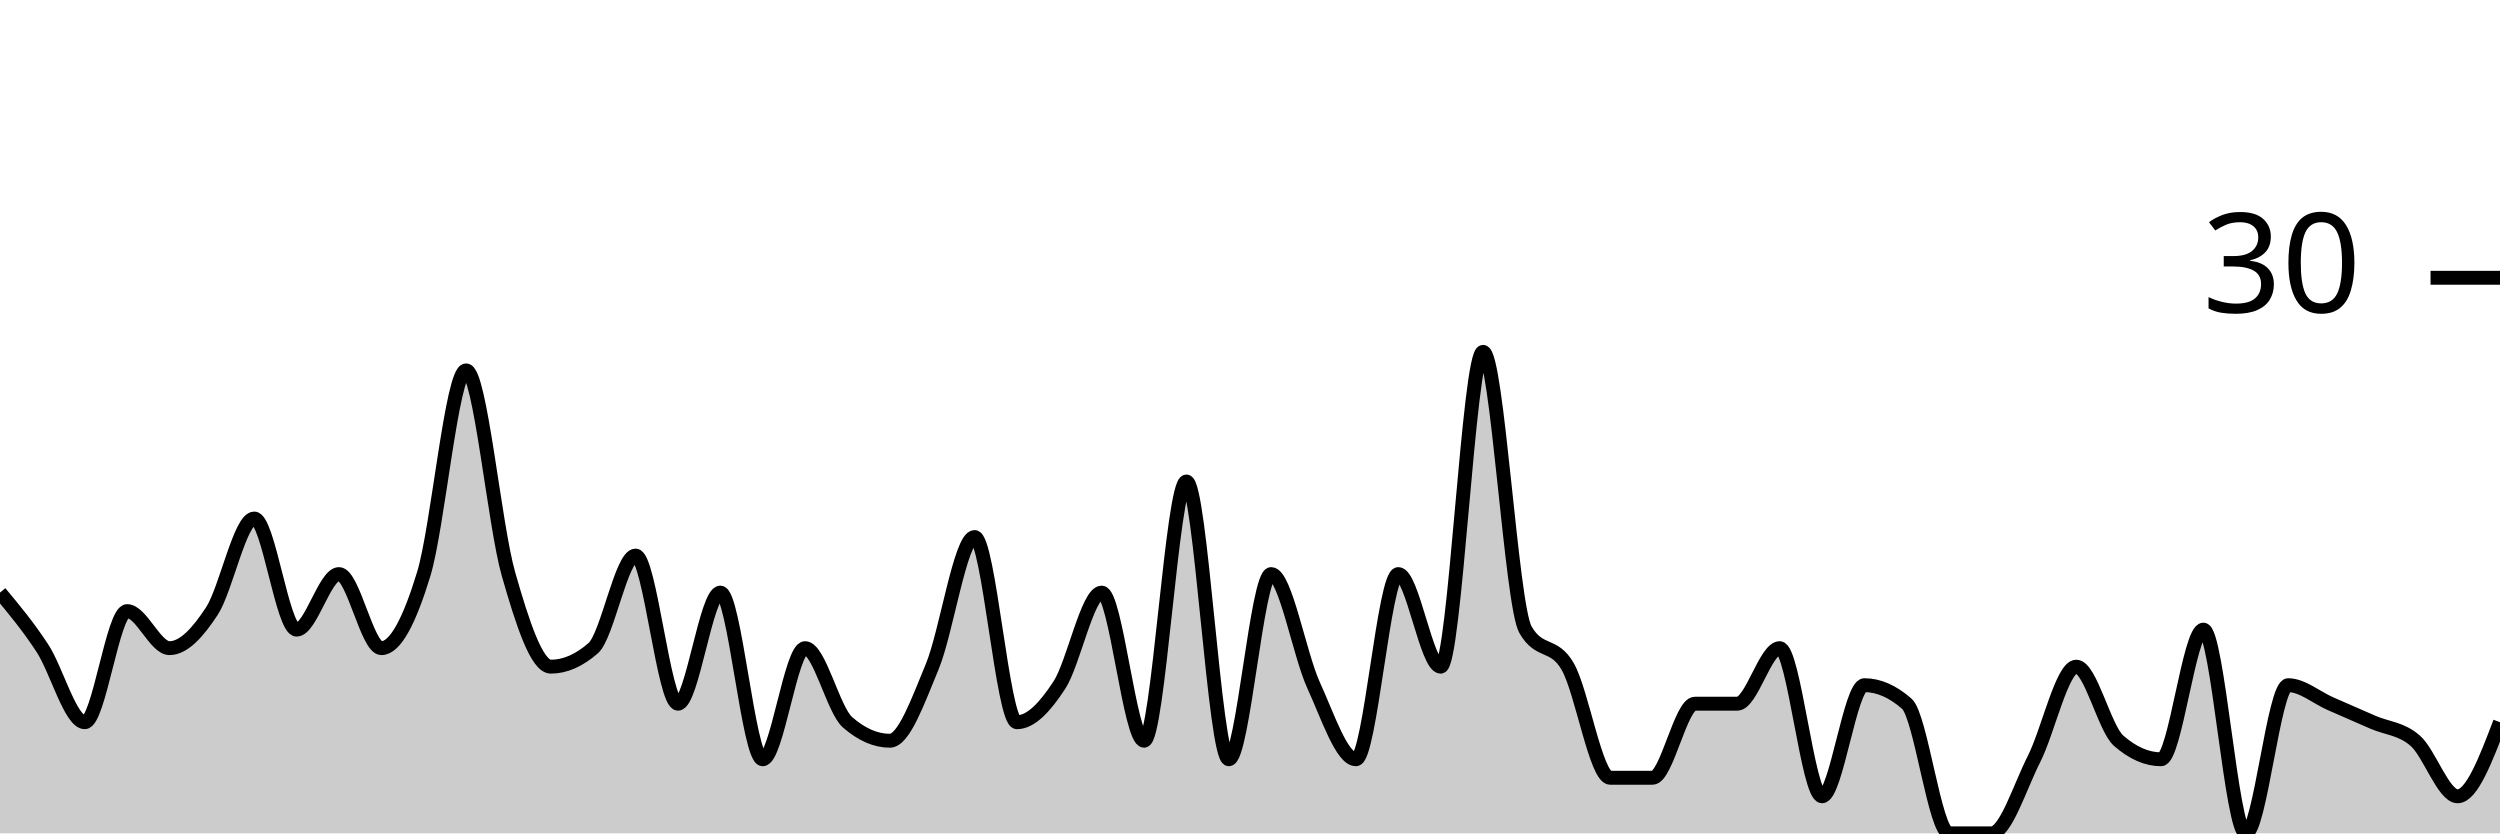
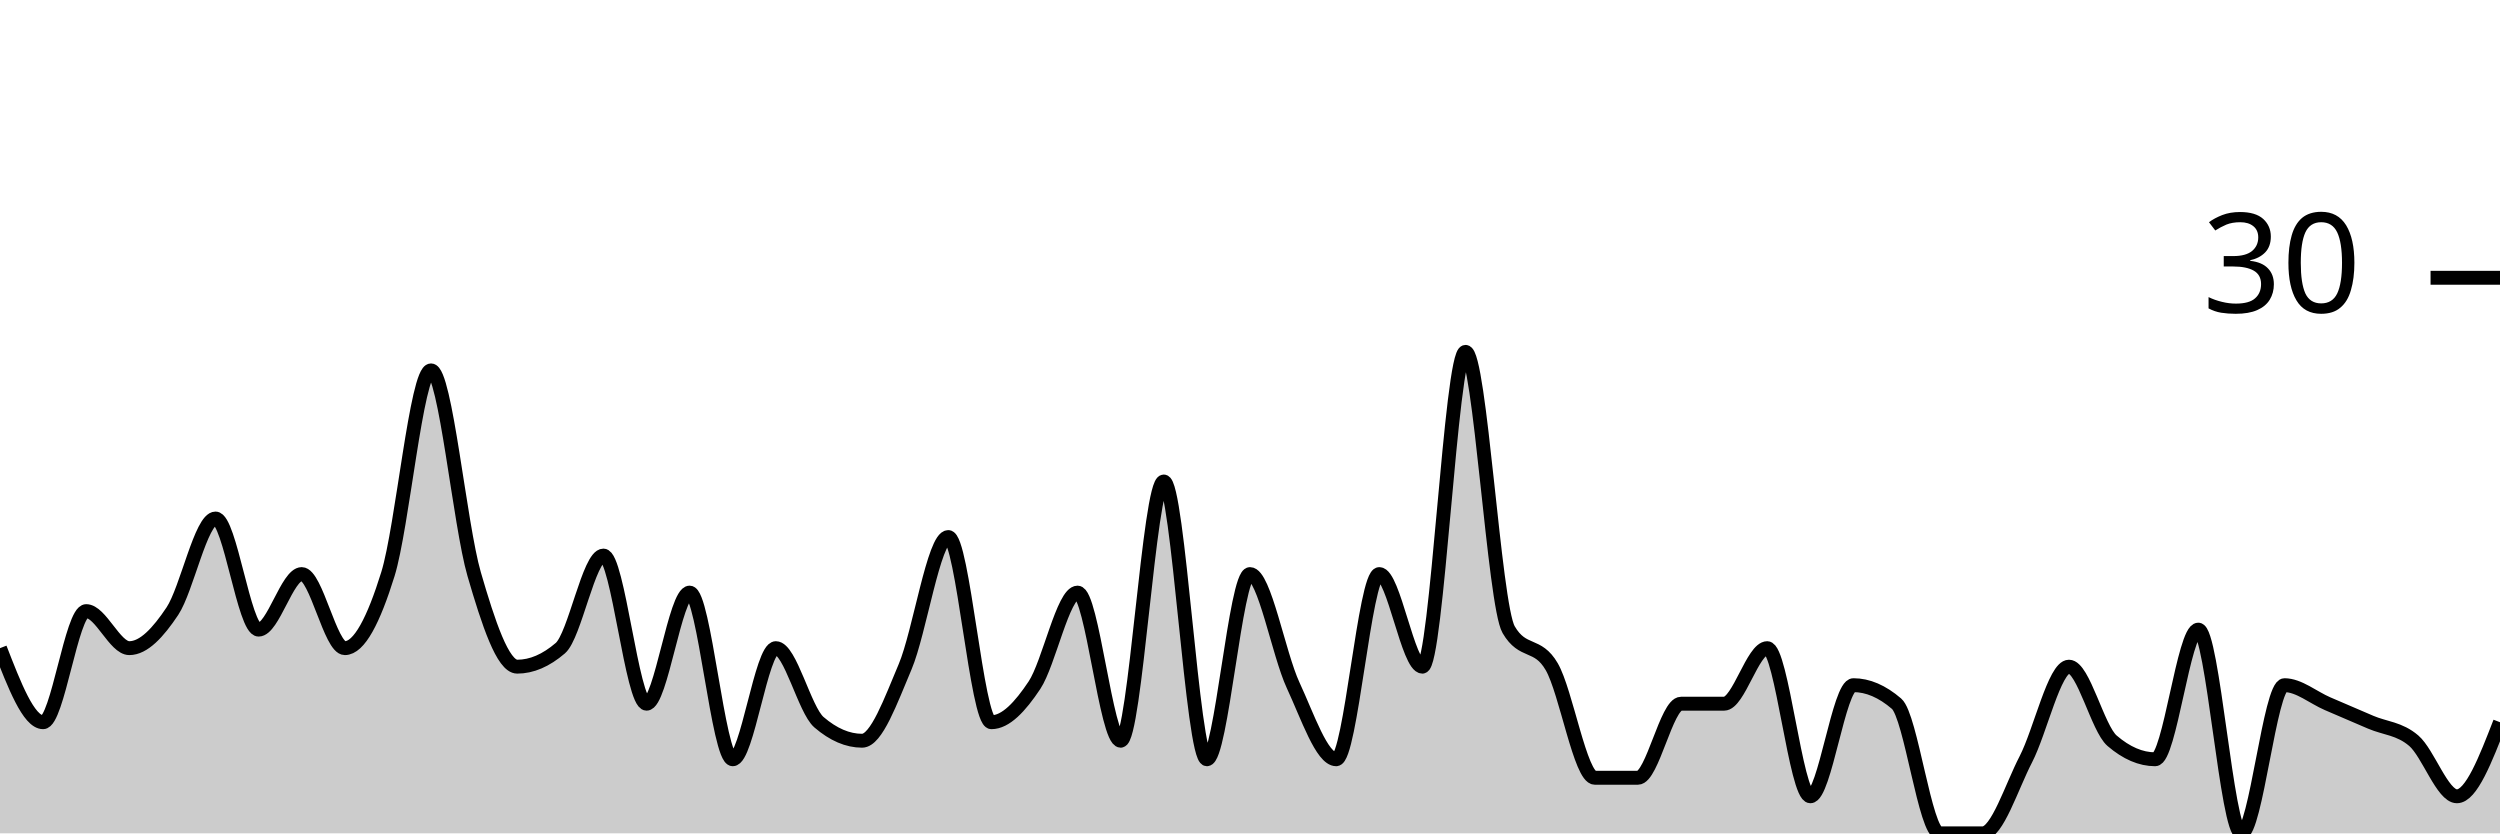
<svg xmlns="http://www.w3.org/2000/svg" viewBox="0 0 180 60">
  <g transform="translate(0,20)">
-     <path class="area" fill="rgba(0, 0, 0, 0.2)" d="M0,22.667C1.017,23.889,2.034,25.111,3.051,26.667C4.068,28.222,5.085,32,6.102,32C7.119,32,8.136,24,9.153,24C10.169,24,11.186,26.667,12.203,26.667C13.22,26.667,14.237,25.556,15.254,24C16.271,22.444,17.288,17.333,18.305,17.333C19.322,17.333,20.339,25.333,21.356,25.333C22.373,25.333,23.39,21.333,24.407,21.333C25.424,21.333,26.441,26.667,27.458,26.667C28.475,26.667,29.492,24.667,30.508,21.333C31.525,18,32.542,6.667,33.559,6.667C34.576,6.667,35.593,17.778,36.61,21.333C37.627,24.889,38.644,28,39.661,28C40.678,28,41.695,27.556,42.712,26.667C43.729,25.778,44.746,20,45.763,20C46.78,20,47.797,30.667,48.814,30.667C49.831,30.667,50.847,22.667,51.864,22.667C52.881,22.667,53.898,34.667,54.915,34.667C55.932,34.667,56.949,26.667,57.966,26.667C58.983,26.667,60,31.111,61.017,32C62.034,32.889,63.051,33.333,64.068,33.333C65.085,33.333,66.102,30.444,67.119,28C68.136,25.556,69.153,18.667,70.169,18.667C71.186,18.667,72.203,32,73.22,32C74.237,32,75.254,30.889,76.271,29.333C77.288,27.778,78.305,22.667,79.322,22.667C80.339,22.667,81.356,33.333,82.373,33.333C83.39,33.333,84.407,14.667,85.424,14.667C86.441,14.667,87.458,34.667,88.475,34.667C89.492,34.667,90.508,21.333,91.525,21.333C92.542,21.333,93.559,27.111,94.576,29.333C95.593,31.556,96.61,34.667,97.627,34.667C98.644,34.667,99.661,21.333,100.678,21.333C101.695,21.333,102.712,28,103.729,28C104.746,28,105.763,5.333,106.78,5.333C107.797,5.333,108.814,23.556,109.831,25.333C110.847,27.111,111.864,26.222,112.881,28C113.898,29.778,114.915,36,115.932,36C116.949,36,117.966,36,118.983,36C120,36,121.017,30.667,122.034,30.667C123.051,30.667,124.068,30.667,125.085,30.667C126.102,30.667,127.119,26.667,128.136,26.667C129.153,26.667,130.169,37.333,131.186,37.333C132.203,37.333,133.22,29.333,134.237,29.333C135.254,29.333,136.271,29.778,137.288,30.667C138.305,31.556,139.322,40,140.339,40C141.356,40,142.373,40,143.39,40C144.407,40,145.424,36.667,146.441,34.667C147.458,32.667,148.475,28,149.492,28C150.508,28,151.525,32.444,152.542,33.333C153.559,34.222,154.576,34.667,155.593,34.667C156.61,34.667,157.627,25.333,158.644,25.333C159.661,25.333,160.678,40,161.695,40C162.712,40,163.729,29.333,164.746,29.333C165.763,29.333,166.78,30.222,167.797,30.667C168.814,31.111,169.831,31.556,170.847,32C171.864,32.444,172.881,32.444,173.898,33.333C174.915,34.222,175.932,37.333,176.949,37.333C177.966,37.333,178.983,34.667,180,32L180,40C178.983,40,177.966,40,176.949,40C175.932,40,174.915,40,173.898,40C172.881,40,171.864,40,170.847,40C169.831,40,168.814,40,167.797,40C166.78,40,165.763,40,164.746,40C163.729,40,162.712,40,161.695,40C160.678,40,159.661,40,158.644,40C157.627,40,156.61,40,155.593,40C154.576,40,153.559,40,152.542,40C151.525,40,150.508,40,149.492,40C148.475,40,147.458,40,146.441,40C145.424,40,144.407,40,143.39,40C142.373,40,141.356,40,140.339,40C139.322,40,138.305,40,137.288,40C136.271,40,135.254,40,134.237,40C133.22,40,132.203,40,131.186,40C130.169,40,129.153,40,128.136,40C127.119,40,126.102,40,125.085,40C124.068,40,123.051,40,122.034,40C121.017,40,120,40,118.983,40C117.966,40,116.949,40,115.932,40C114.915,40,113.898,40,112.881,40C111.864,40,110.847,40,109.831,40C108.814,40,107.797,40,106.78,40C105.763,40,104.746,40,103.729,40C102.712,40,101.695,40,100.678,40C99.661,40,98.644,40,97.627,40C96.61,40,95.593,40,94.576,40C93.559,40,92.542,40,91.525,40C90.508,40,89.492,40,88.475,40C87.458,40,86.441,40,85.424,40C84.407,40,83.39,40,82.373,40C81.356,40,80.339,40,79.322,40C78.305,40,77.288,40,76.271,40C75.254,40,74.237,40,73.22,40C72.203,40,71.186,40,70.169,40C69.153,40,68.136,40,67.119,40C66.102,40,65.085,40,64.068,40C63.051,40,62.034,40,61.017,40C60,40,58.983,40,57.966,40C56.949,40,55.932,40,54.915,40C53.898,40,52.881,40,51.864,40C50.847,40,49.831,40,48.814,40C47.797,40,46.78,40,45.763,40C44.746,40,43.729,40,42.712,40C41.695,40,40.678,40,39.661,40C38.644,40,37.627,40,36.61,40C35.593,40,34.576,40,33.559,40C32.542,40,31.525,40,30.508,40C29.492,40,28.475,40,27.458,40C26.441,40,25.424,40,24.407,40C23.39,40,22.373,40,21.356,40C20.339,40,19.322,40,18.305,40C17.288,40,16.271,40,15.254,40C14.237,40,13.22,40,12.203,40C11.186,40,10.169,40,9.153,40C8.136,40,7.119,40,6.102,40C5.085,40,4.068,40,3.051,40C2.034,40,1.017,40,0,40Z" />
-     <path class="line" stroke="black" fill="none" d="M0,22.667C1.017,23.889,2.034,25.111,3.051,26.667C4.068,28.222,5.085,32,6.102,32C7.119,32,8.136,24,9.153,24C10.169,24,11.186,26.667,12.203,26.667C13.22,26.667,14.237,25.556,15.254,24C16.271,22.444,17.288,17.333,18.305,17.333C19.322,17.333,20.339,25.333,21.356,25.333C22.373,25.333,23.39,21.333,24.407,21.333C25.424,21.333,26.441,26.667,27.458,26.667C28.475,26.667,29.492,24.667,30.508,21.333C31.525,18,32.542,6.667,33.559,6.667C34.576,6.667,35.593,17.778,36.61,21.333C37.627,24.889,38.644,28,39.661,28C40.678,28,41.695,27.556,42.712,26.667C43.729,25.778,44.746,20,45.763,20C46.78,20,47.797,30.667,48.814,30.667C49.831,30.667,50.847,22.667,51.864,22.667C52.881,22.667,53.898,34.667,54.915,34.667C55.932,34.667,56.949,26.667,57.966,26.667C58.983,26.667,60,31.111,61.017,32C62.034,32.889,63.051,33.333,64.068,33.333C65.085,33.333,66.102,30.444,67.119,28C68.136,25.556,69.153,18.667,70.169,18.667C71.186,18.667,72.203,32,73.22,32C74.237,32,75.254,30.889,76.271,29.333C77.288,27.778,78.305,22.667,79.322,22.667C80.339,22.667,81.356,33.333,82.373,33.333C83.39,33.333,84.407,14.667,85.424,14.667C86.441,14.667,87.458,34.667,88.475,34.667C89.492,34.667,90.508,21.333,91.525,21.333C92.542,21.333,93.559,27.111,94.576,29.333C95.593,31.556,96.61,34.667,97.627,34.667C98.644,34.667,99.661,21.333,100.678,21.333C101.695,21.333,102.712,28,103.729,28C104.746,28,105.763,5.333,106.78,5.333C107.797,5.333,108.814,23.556,109.831,25.333C110.847,27.111,111.864,26.222,112.881,28C113.898,29.778,114.915,36,115.932,36C116.949,36,117.966,36,118.983,36C120,36,121.017,30.667,122.034,30.667C123.051,30.667,124.068,30.667,125.085,30.667C126.102,30.667,127.119,26.667,128.136,26.667C129.153,26.667,130.169,37.333,131.186,37.333C132.203,37.333,133.22,29.333,134.237,29.333C135.254,29.333,136.271,29.778,137.288,30.667C138.305,31.556,139.322,40,140.339,40C141.356,40,142.373,40,143.39,40C144.407,40,145.424,36.667,146.441,34.667C147.458,32.667,148.475,28,149.492,28C150.508,28,151.525,32.444,152.542,33.333C153.559,34.222,154.576,34.667,155.593,34.667C156.61,34.667,157.627,25.333,158.644,25.333C159.661,25.333,160.678,40,161.695,40C162.712,40,163.729,29.333,164.746,29.333C165.763,29.333,166.78,30.222,167.797,30.667C168.814,31.111,169.831,31.556,170.847,32C171.864,32.444,172.881,32.444,173.898,33.333C174.915,34.222,175.932,37.333,176.949,37.333C177.966,37.333,178.983,34.667,180,32" />
+     <path class="area" fill="rgba(0, 0, 0, 0.2)" d="M0,26.667C1.034,29.333,2.069,32,3.103,32C4.138,32,5.172,24,6.207,24C7.241,24,8.276,26.667,9.31,26.667C10.345,26.667,11.379,25.556,12.414,24C13.448,22.444,14.483,17.333,15.517,17.333C16.552,17.333,17.586,25.333,18.621,25.333C19.655,25.333,20.69,21.333,21.724,21.333C22.759,21.333,23.793,26.667,24.828,26.667C25.862,26.667,26.897,24.667,27.931,21.333C28.966,18,30,6.667,31.034,6.667C32.069,6.667,33.103,17.778,34.138,21.333C35.172,24.889,36.207,28,37.241,28C38.276,28,39.31,27.556,40.345,26.667C41.379,25.778,42.414,20,43.448,20C44.483,20,45.517,30.667,46.552,30.667C47.586,30.667,48.621,22.667,49.655,22.667C50.69,22.667,51.724,34.667,52.759,34.667C53.793,34.667,54.828,26.667,55.862,26.667C56.897,26.667,57.931,31.111,58.966,32C60,32.889,61.034,33.333,62.069,33.333C63.103,33.333,64.138,30.444,65.172,28C66.207,25.556,67.241,18.667,68.276,18.667C69.31,18.667,70.345,32,71.379,32C72.414,32,73.448,30.889,74.483,29.333C75.517,27.778,76.552,22.667,77.586,22.667C78.621,22.667,79.655,33.333,80.69,33.333C81.724,33.333,82.759,14.667,83.793,14.667C84.828,14.667,85.862,34.667,86.897,34.667C87.931,34.667,88.966,21.333,90,21.333C91.034,21.333,92.069,27.111,93.103,29.333C94.138,31.556,95.172,34.667,96.207,34.667C97.241,34.667,98.276,21.333,99.31,21.333C100.345,21.333,101.379,28,102.414,28C103.448,28,104.483,5.333,105.517,5.333C106.552,5.333,107.586,23.556,108.621,25.333C109.655,27.111,110.69,26.222,111.724,28C112.759,29.778,113.793,36,114.828,36C115.862,36,116.897,36,117.931,36C118.966,36,120,30.667,121.034,30.667C122.069,30.667,123.103,30.667,124.138,30.667C125.172,30.667,126.207,26.667,127.241,26.667C128.276,26.667,129.31,37.333,130.345,37.333C131.379,37.333,132.414,29.333,133.448,29.333C134.483,29.333,135.517,29.778,136.552,30.667C137.586,31.556,138.621,40,139.655,40C140.69,40,141.724,40,142.759,40C143.793,40,144.828,36.667,145.862,34.667C146.897,32.667,147.931,28,148.966,28C150,28,151.034,32.444,152.069,33.333C153.103,34.222,154.138,34.667,155.172,34.667C156.207,34.667,157.241,25.333,158.276,25.333C159.31,25.333,160.345,40,161.379,40C162.414,40,163.448,29.333,164.483,29.333C165.517,29.333,166.552,30.222,167.586,30.667C168.621,31.111,169.655,31.556,170.69,32C171.724,32.444,172.759,32.444,173.793,33.333C174.828,34.222,175.862,37.333,176.897,37.333C177.931,37.333,178.966,34.667,180,32L180,40C178.966,40,177.931,40,176.897,40C175.862,40,174.828,40,173.793,40C172.759,40,171.724,40,170.69,40C169.655,40,168.621,40,167.586,40C166.552,40,165.517,40,164.483,40C163.448,40,162.414,40,161.379,40C160.345,40,159.31,40,158.276,40C157.241,40,156.207,40,155.172,40C154.138,40,153.103,40,152.069,40C151.034,40,150,40,148.966,40C147.931,40,146.897,40,145.862,40C144.828,40,143.793,40,142.759,40C141.724,40,140.69,40,139.655,40C138.621,40,137.586,40,136.552,40C135.517,40,134.483,40,133.448,40C132.414,40,131.379,40,130.345,40C129.31,40,128.276,40,127.241,40C126.207,40,125.172,40,124.138,40C123.103,40,122.069,40,121.034,40C120,40,118.966,40,117.931,40C116.897,40,115.862,40,114.828,40C113.793,40,112.759,40,111.724,40C110.69,40,109.655,40,108.621,40C107.586,40,106.552,40,105.517,40C104.483,40,103.448,40,102.414,40C101.379,40,100.345,40,99.31,40C98.276,40,97.241,40,96.207,40C95.172,40,94.138,40,93.103,40C92.069,40,91.034,40,90,40C88.966,40,87.931,40,86.897,40C85.862,40,84.828,40,83.793,40C82.759,40,81.724,40,80.69,40C79.655,40,78.621,40,77.586,40C76.552,40,75.517,40,74.483,40C73.448,40,72.414,40,71.379,40C70.345,40,69.31,40,68.276,40C67.241,40,66.207,40,65.172,40C64.138,40,63.103,40,62.069,40C61.034,40,60,40,58.966,40C57.931,40,56.897,40,55.862,40C54.828,40,53.793,40,52.759,40C51.724,40,50.69,40,49.655,40C48.621,40,47.586,40,46.552,40C45.517,40,44.483,40,43.448,40C42.414,40,41.379,40,40.345,40C39.31,40,38.276,40,37.241,40C36.207,40,35.172,40,34.138,40C33.103,40,32.069,40,31.034,40C30,40,28.966,40,27.931,40C26.897,40,25.862,40,24.828,40C23.793,40,22.759,40,21.724,40C20.69,40,19.655,40,18.621,40C17.586,40,16.552,40,15.517,40C14.483,40,13.448,40,12.414,40C11.379,40,10.345,40,9.31,40C8.276,40,7.241,40,6.207,40C5.172,40,4.138,40,3.103,40C2.069,40,1.034,40,0,40Z" />
+     <path class="line" stroke="black" fill="none" d="M0,26.667C1.034,29.333,2.069,32,3.103,32C4.138,32,5.172,24,6.207,24C7.241,24,8.276,26.667,9.31,26.667C10.345,26.667,11.379,25.556,12.414,24C13.448,22.444,14.483,17.333,15.517,17.333C16.552,17.333,17.586,25.333,18.621,25.333C19.655,25.333,20.69,21.333,21.724,21.333C22.759,21.333,23.793,26.667,24.828,26.667C25.862,26.667,26.897,24.667,27.931,21.333C28.966,18,30,6.667,31.034,6.667C32.069,6.667,33.103,17.778,34.138,21.333C35.172,24.889,36.207,28,37.241,28C38.276,28,39.31,27.556,40.345,26.667C41.379,25.778,42.414,20,43.448,20C44.483,20,45.517,30.667,46.552,30.667C47.586,30.667,48.621,22.667,49.655,22.667C50.69,22.667,51.724,34.667,52.759,34.667C53.793,34.667,54.828,26.667,55.862,26.667C56.897,26.667,57.931,31.111,58.966,32C60,32.889,61.034,33.333,62.069,33.333C63.103,33.333,64.138,30.444,65.172,28C66.207,25.556,67.241,18.667,68.276,18.667C69.31,18.667,70.345,32,71.379,32C72.414,32,73.448,30.889,74.483,29.333C75.517,27.778,76.552,22.667,77.586,22.667C78.621,22.667,79.655,33.333,80.69,33.333C81.724,33.333,82.759,14.667,83.793,14.667C84.828,14.667,85.862,34.667,86.897,34.667C87.931,34.667,88.966,21.333,90,21.333C91.034,21.333,92.069,27.111,93.103,29.333C94.138,31.556,95.172,34.667,96.207,34.667C97.241,34.667,98.276,21.333,99.31,21.333C100.345,21.333,101.379,28,102.414,28C103.448,28,104.483,5.333,105.517,5.333C106.552,5.333,107.586,23.556,108.621,25.333C109.655,27.111,110.69,26.222,111.724,28C112.759,29.778,113.793,36,114.828,36C115.862,36,116.897,36,117.931,36C118.966,36,120,30.667,121.034,30.667C122.069,30.667,123.103,30.667,124.138,30.667C125.172,30.667,126.207,26.667,127.241,26.667C128.276,26.667,129.31,37.333,130.345,37.333C131.379,37.333,132.414,29.333,133.448,29.333C134.483,29.333,135.517,29.778,136.552,30.667C137.586,31.556,138.621,40,139.655,40C140.69,40,141.724,40,142.759,40C143.793,40,144.828,36.667,145.862,34.667C146.897,32.667,147.931,28,148.966,28C150,28,151.034,32.444,152.069,33.333C153.103,34.222,154.138,34.667,155.172,34.667C156.207,34.667,157.241,25.333,158.276,25.333C159.31,25.333,160.345,40,161.379,40C162.414,40,163.448,29.333,164.483,29.333C165.517,29.333,166.552,30.222,167.586,30.667C168.621,31.111,169.655,31.556,170.69,32C171.724,32.444,172.759,32.444,173.793,33.333C174.828,34.222,175.862,37.333,176.897,37.333C177.931,37.333,178.966,34.667,180,32" />
    <path class="axis-ceiling" stroke-width="1" stroke="black" fill="none" d="M175,0L180,0" />
    <text class="axis-ceiling-label" font-family="sans-serif" text-anchor="end" font-size="10px" x="170" y="2.5">30</text>
  </g>
</svg>
